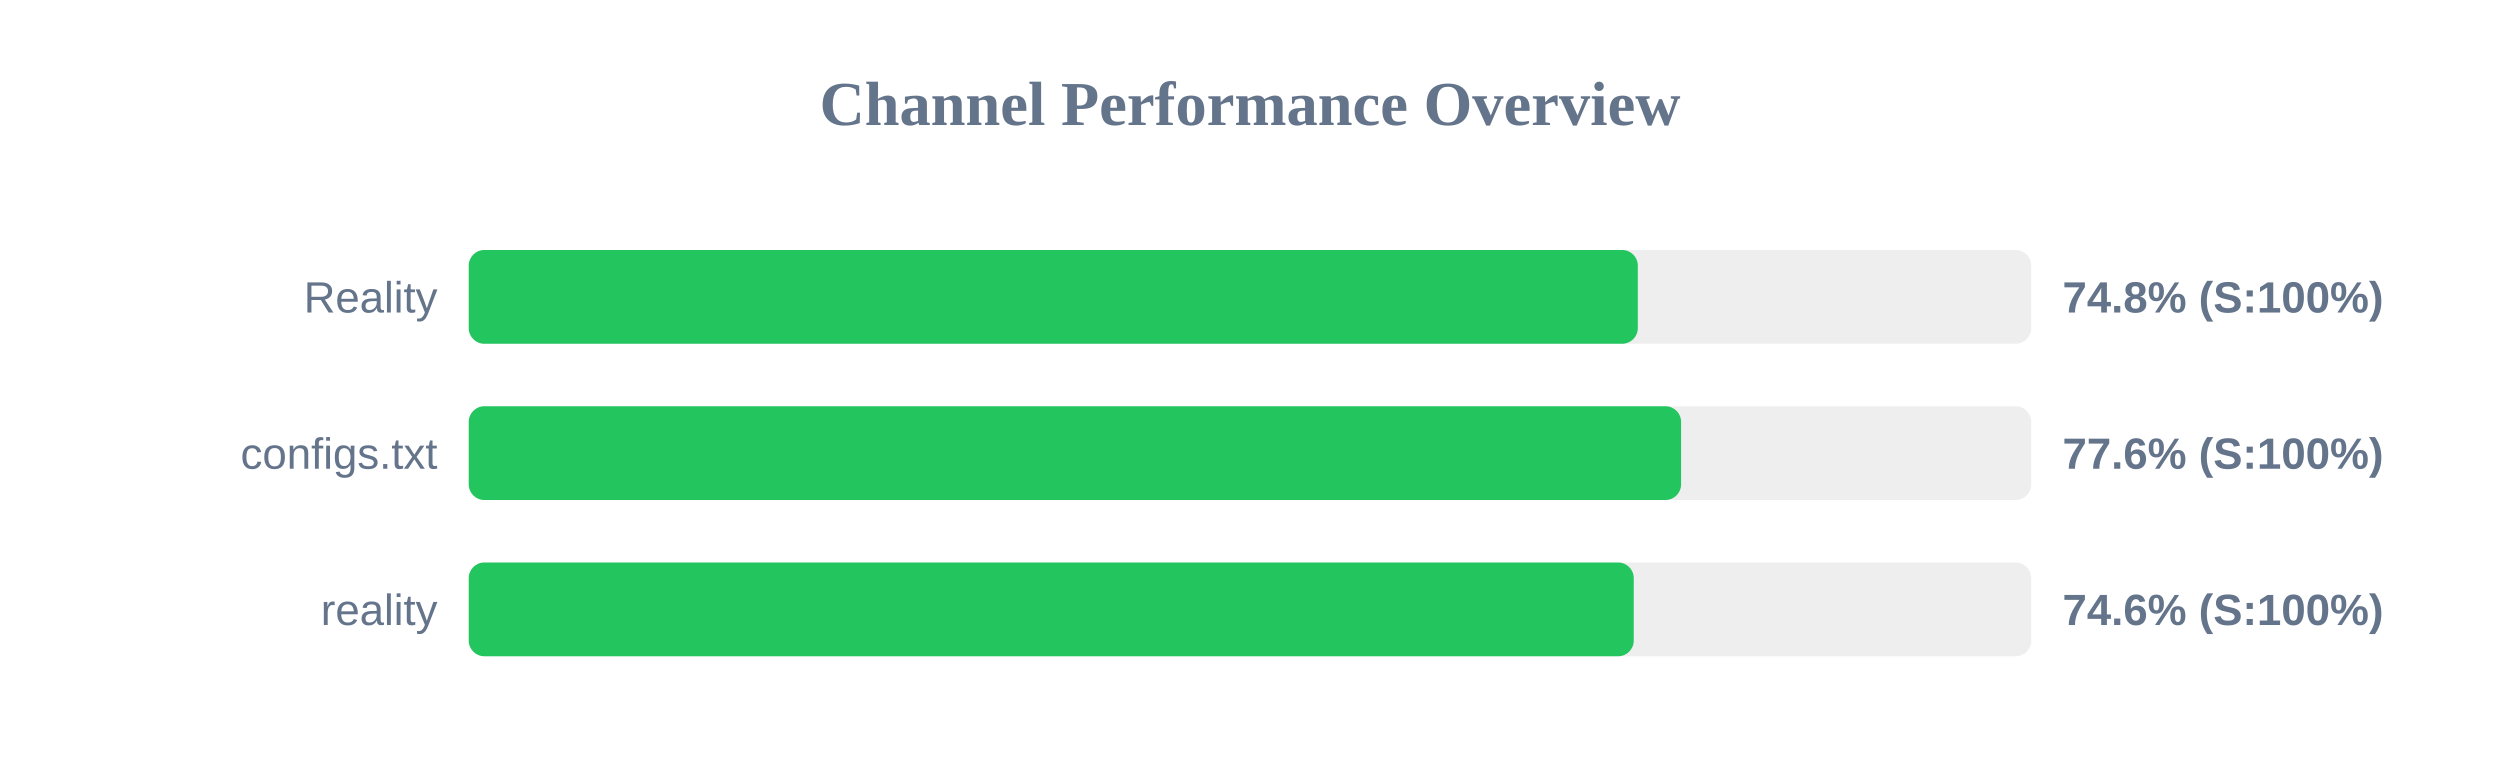
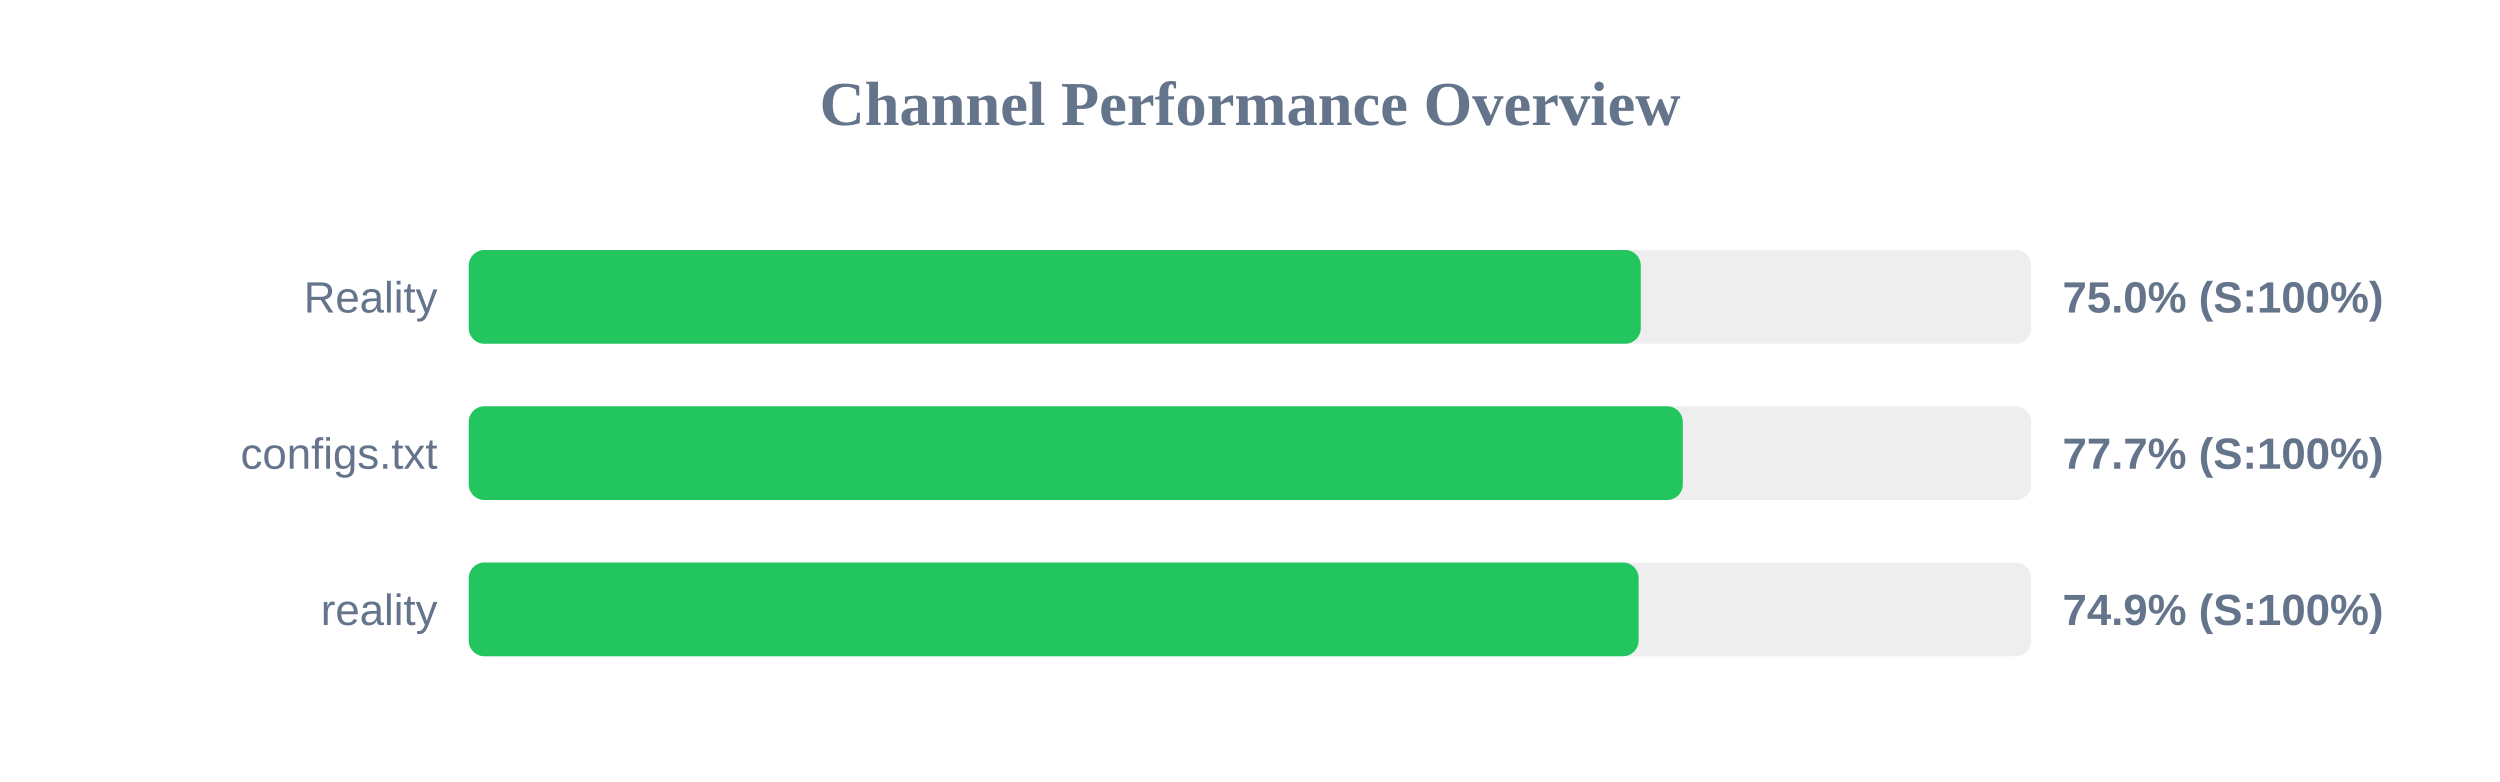
<svg xmlns="http://www.w3.org/2000/svg" width="800" height="250" version="1.1">
  <style>
        .row { font: 14px Arial; fill: #64748b; }
        .score { font: bold 14px Arial; fill: #64748b; }
    </style>
  <text x="400" y="40" text-anchor="middle" font-size="20px" font-weight="bold" fill="#64748b">Channel Performance Overview</text>
  <rect x="150" y="80" width="500" height="30" fill="#eee" rx="5" />
-   <rect x="150" y="80" width="374.1" height="30" fill="#22c55e" rx="5" />
+   <rect x="150" y="80" width="375.05" height="30" fill="#22c55e" rx="5" />
  <text x="140" y="100" text-anchor="end" class="row">Reality</text>
-   <text x="660" y="100" text-anchor="start" class="score">74.8% (S:100%)</text>
+   <text x="660" y="100" text-anchor="start" class="score">75.0% (S:100%)</text>
  <rect x="150" y="130" width="500" height="30" fill="#eee" rx="5" />
-   <rect x="150" y="130" width="387.95" height="30" fill="#22c55e" rx="5" />
+   <rect x="150" y="130" width="388.5" height="30" fill="#22c55e" rx="5" />
  <text x="140" y="150" text-anchor="end" class="row">configs.txt</text>
-   <text x="660" y="150" text-anchor="start" class="score">77.6% (S:100%)</text>
+   <text x="660" y="150" text-anchor="start" class="score">77.7% (S:100%)</text>
  <rect x="150" y="180" width="500" height="30" fill="#eee" rx="5" />
-   <rect x="150" y="180" width="372.8" height="30" fill="#22c55e" rx="5" />
+   <rect x="150" y="180" width="374.35" height="30" fill="#22c55e" rx="5" />
  <text x="140" y="200" text-anchor="end" class="row">reality</text>
-   <text x="660" y="200" text-anchor="start" class="score">74.6% (S:100%)</text>
+   <text x="660" y="200" text-anchor="start" class="score">74.9% (S:100%)</text>
</svg>
